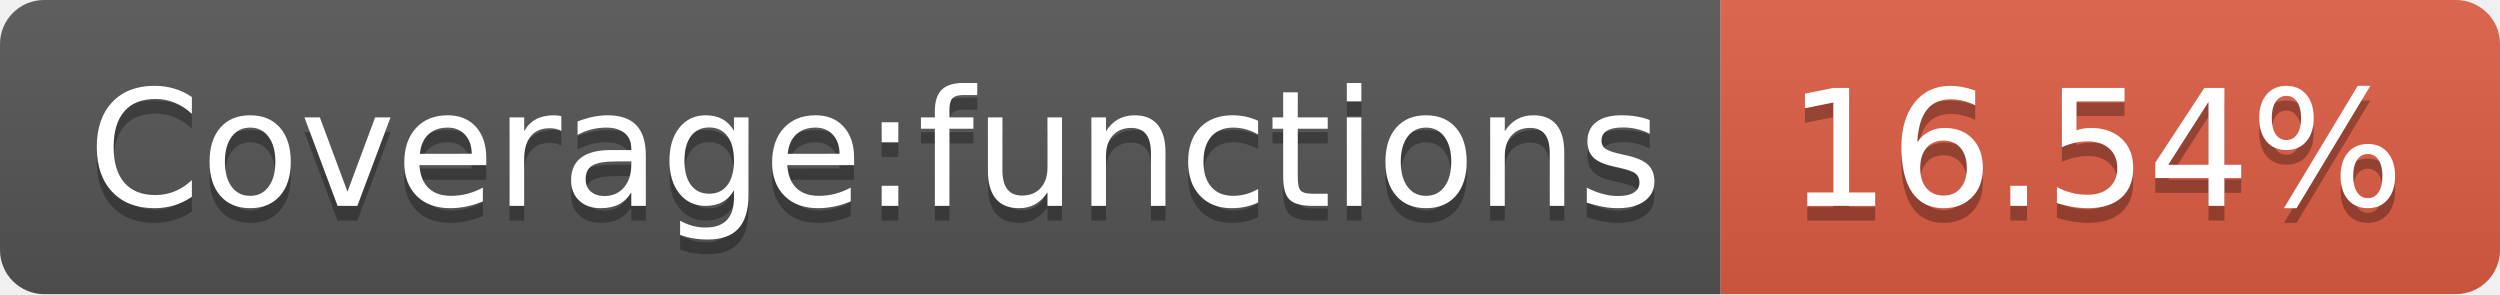
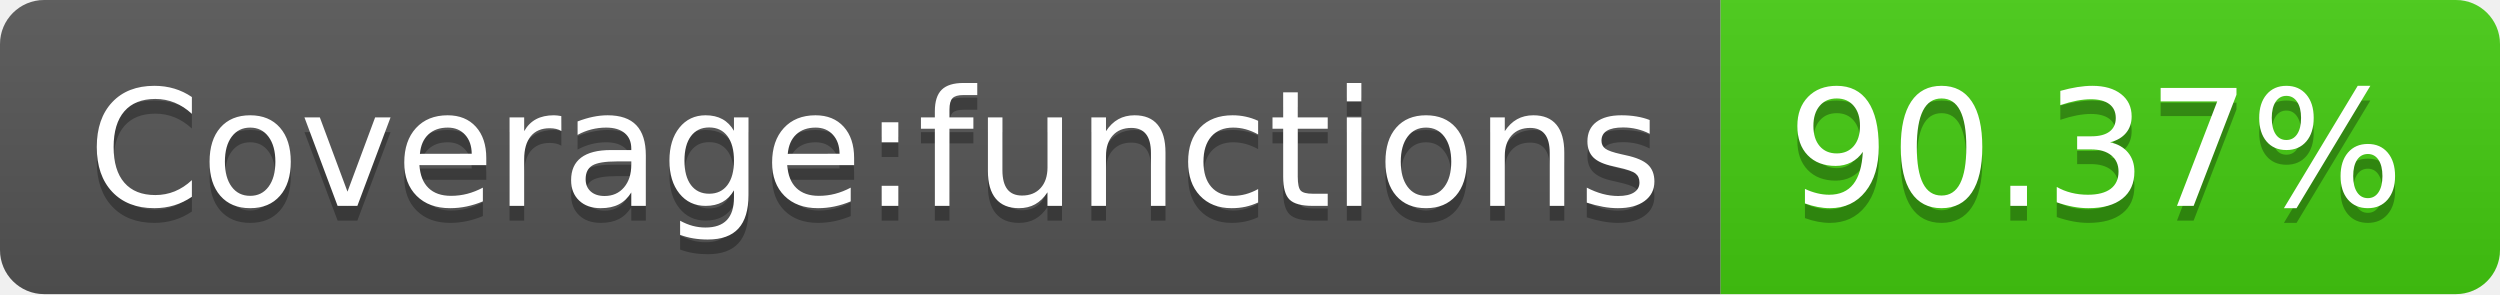
- <svg xmlns="http://www.w3.org/2000/svg" width="170" height="20" role="img" aria-label="Coverage:functions: 16.54%">
+ <svg xmlns="http://www.w3.org/2000/svg" width="170" height="20" role="img" aria-label="Coverage:functions: 90.37%">
  <linearGradient id="s" x2="0" y2="100%">
    <stop offset="0" stop-color="#bbb" stop-opacity=".1" />
    <stop offset="1" stop-opacity=".1" />
  </linearGradient>
  <clipPath id="r">
    <rect width="170" height="20" rx="3" fill="#fff" />
  </clipPath>
  <g clip-path="url(#r)">
    <rect width="117" height="20" fill="#555" />
-     <rect x="117" width="53" height="20" fill="#e05d44" />
+     <rect x="117" width="53" height="20" fill="#4c1" />
    <rect width="170" height="20" fill="url(#s)" />
  </g>
  <g fill="#fff" text-anchor="middle" font-family="Verdana,Geneva,DejaVu Sans,sans-serif" text-rendering="geometricPrecision" font-size="110">
    <text aria-hidden="true" x="595" y="150" fill="#010101" fill-opacity=".3" transform="scale(.1)" textLength="1070">Coverage:functions</text>
    <text x="595" y="140" transform="scale(.1)" fill="#fff" textLength="1070">Coverage:functions</text>
-     <text aria-hidden="true" x="1425" y="150" fill="#010101" fill-opacity=".3" transform="scale(.1)" textLength="430">16.54%</text>
-     <text x="1425" y="140" transform="scale(.1)" fill="#fff" textLength="430">16.54%</text>
+     <text aria-hidden="true" x="1425" y="150" fill="#010101" fill-opacity=".3" transform="scale(.1)" textLength="430">90.37%</text>
+     <text x="1425" y="140" transform="scale(.1)" fill="#fff" textLength="430">90.37%</text>
  </g>
</svg>
